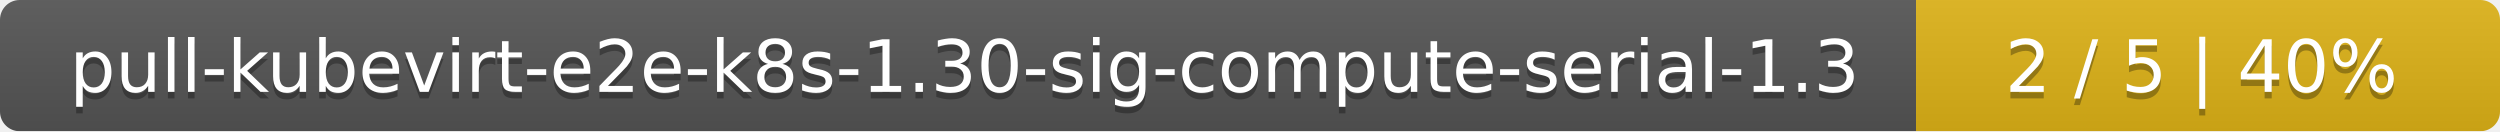
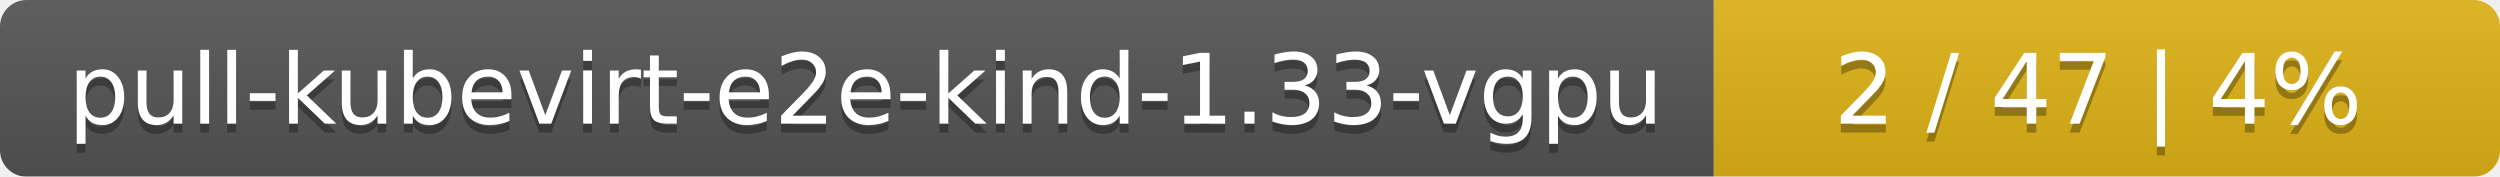
- <svg xmlns="http://www.w3.org/2000/svg" width="381" height="20">
+ <svg xmlns="http://www.w3.org/2000/svg" width="283" height="20">
  <linearGradient id="smooth" x2="0" y2="100%">
    <stop offset="0" stop-color="#bbb" stop-opacity=".1" />
    <stop offset="1" stop-opacity=".1" />
  </linearGradient>
  <mask id="round">
-     <rect width="381" height="20" rx="3" fill="#fff" />
+     <rect width="283" height="20" rx="3" fill="#fff" />
  </mask>
  <g mask="url(#round)">
-     <rect width="292" height="20" fill="#555" />
-     <rect x="292" width="89" height="20" fill="#dfb317" />
-     <rect width="381" height="20" fill="url(#smooth)" />
+     <rect width="194" height="20" fill="#555" />
+     <rect x="194" width="89" height="20" fill="#dfb317" />
+     <rect width="283" height="20" fill="url(#smooth)" />
  </g>
  <g fill="#fff" text-anchor="middle" font-family="DejaVu Sans,Verdana,Geneva,sans-serif" font-size="11">
-     <text x="147" y="15" fill="#010101" fill-opacity=".3">pull-kubevirt-e2e-k8s-1.30-sig-compute-serial-1.3</text>
-     <text x="147" y="14">pull-kubevirt-e2e-k8s-1.30-sig-compute-serial-1.3</text>
-     <text x="335.5" y="15" fill="#010101" fill-opacity=".3">2 / 5    |    40%</text>
-     <text x="335.5" y="14">2 / 5    |    40%</text>
+     <text x="98" y="15" fill="#010101" fill-opacity=".3">pull-kubevirt-e2e-kind-1.33-vgpu</text>
+     <text x="98" y="14">pull-kubevirt-e2e-kind-1.33-vgpu</text>
+     <text x="237.5" y="15" fill="#010101" fill-opacity=".3">2 / 47    |    4%</text>
+     <text x="237.5" y="14">2 / 47    |    4%</text>
  </g>
</svg>
